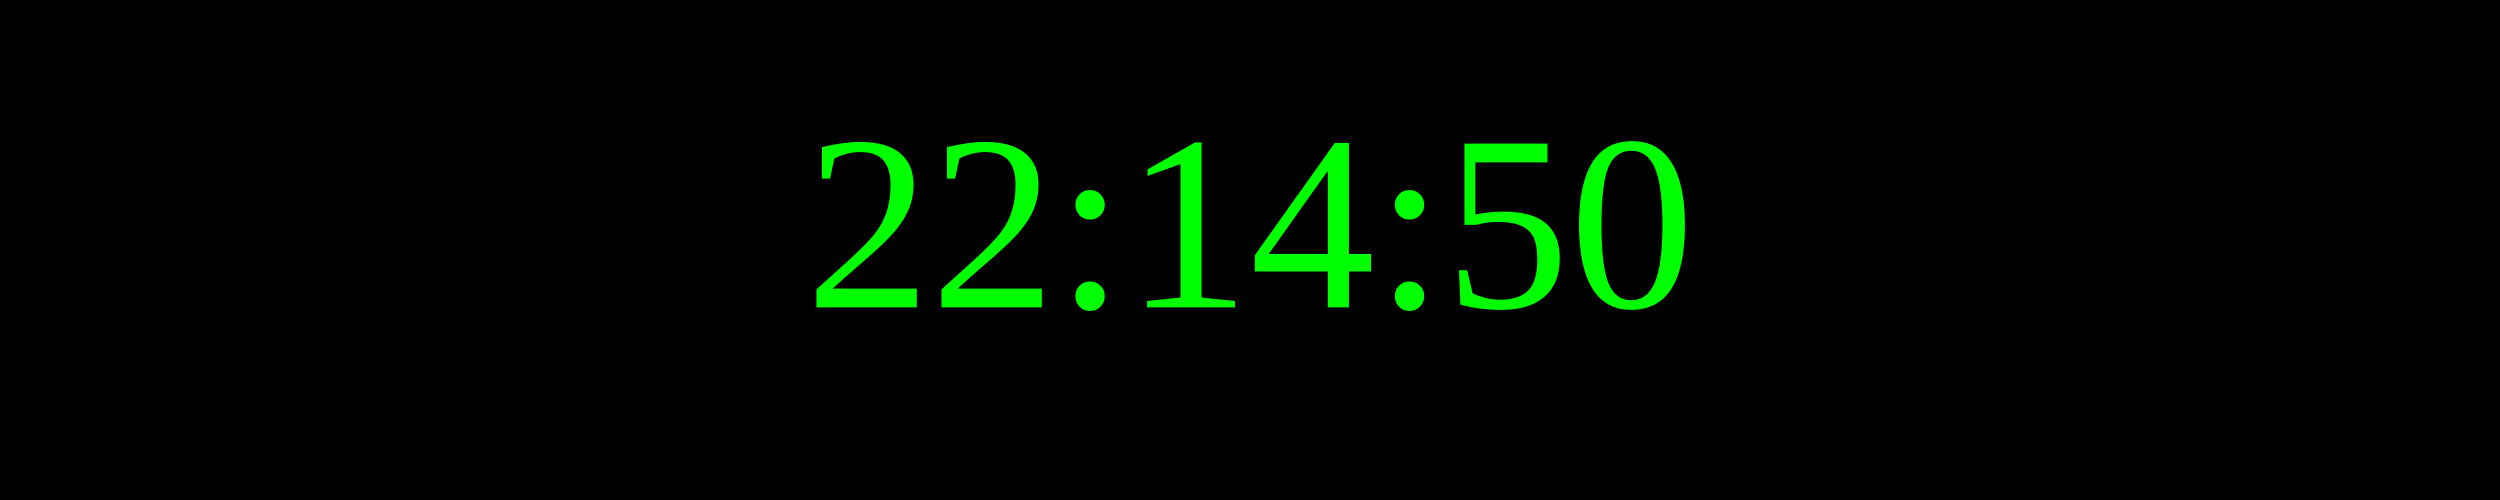
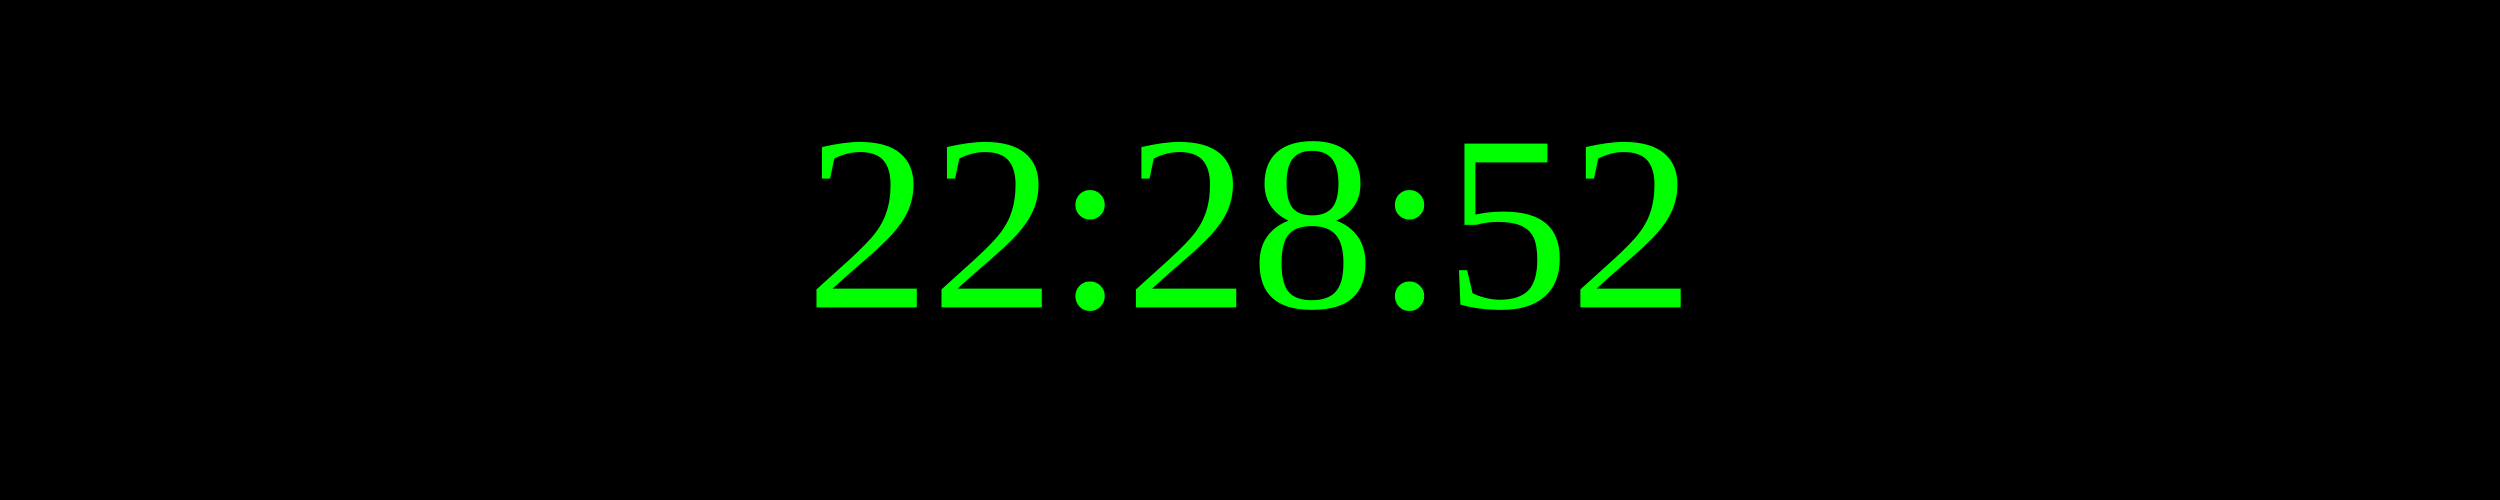
<svg xmlns="http://www.w3.org/2000/svg" width="250" height="50">
  <rect width="100%" height="100%" fill="black" />
  <text x="50%" y="50%" font-size="25" fill="lime" text-anchor="middle" dominant-baseline="middle">
- 22:14:50
+ 22:28:52
</text>
</svg>
